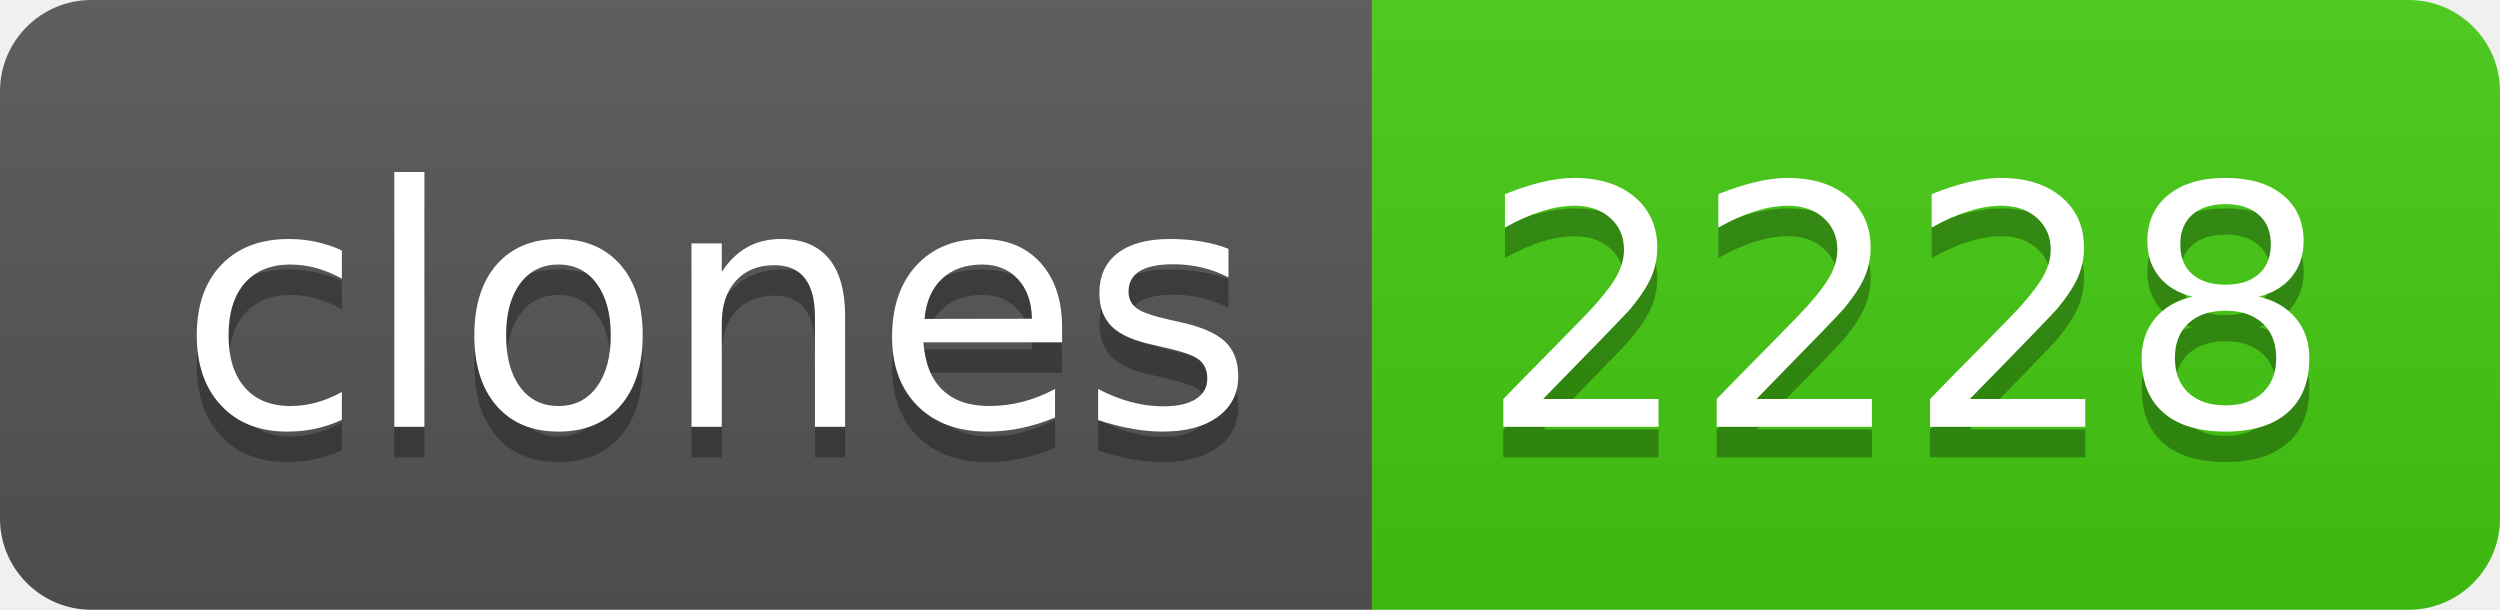
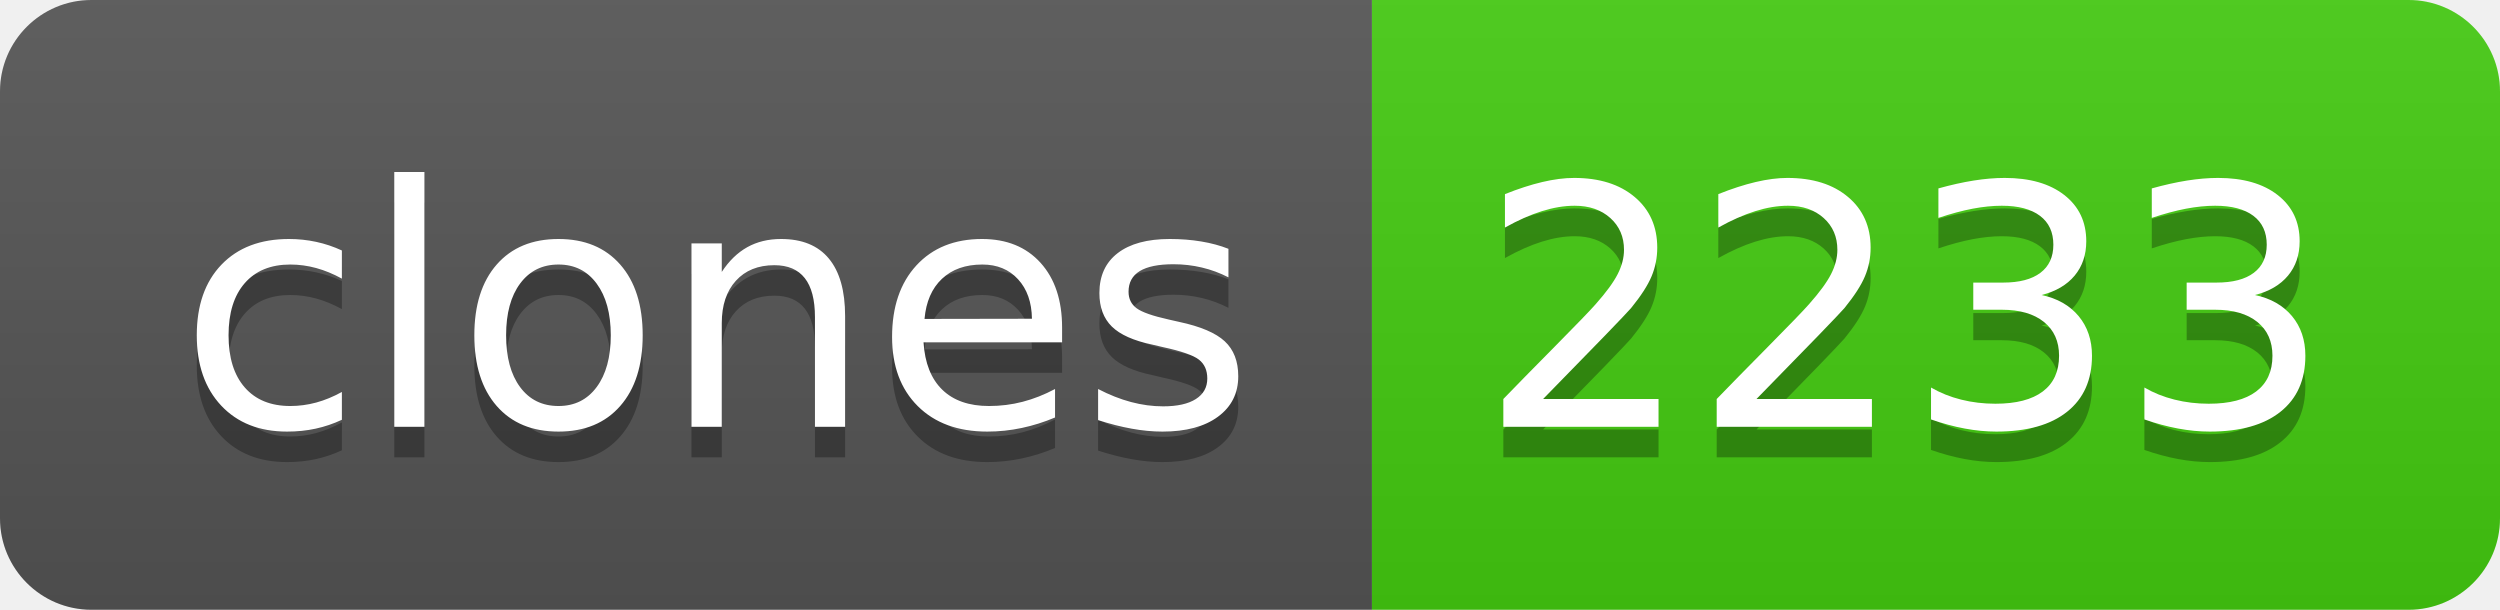
- <svg xmlns="http://www.w3.org/2000/svg" width="82" height="20" role="img" aria-label="clones: 2228">
+ <svg xmlns="http://www.w3.org/2000/svg" width="82" height="20" role="img" aria-label="clones: 2233">
  <linearGradient id="s" x2="0" y2="100%">
    <stop offset="0" stop-color="#bbb" stop-opacity=".1" />
    <stop offset="1" stop-opacity=".1" />
  </linearGradient>
  <clipPath id="r">
    <rect width="82" height="20" rx="3" fill="#fff" />
  </clipPath>
  <g clip-path="url(#r)">
    <rect width="45" height="20" fill="#555" />
    <rect x="45" width="37" height="20" fill="#4c1" />
    <rect width="82" height="20" fill="url(#s)" />
  </g>
  <g fill="#fff" text-anchor="middle" font-family="Verdana,Geneva,DejaVu Sans,sans-serif" text-rendering="geometricPrecision" font-size="110">
    <text aria-hidden="true" x="235" y="150" fill="#010101" fill-opacity=".3" transform="scale(.1)" textLength="350">clones</text>
    <text x="235" y="140" transform="scale(.1)" fill="#fff" textLength="350">clones</text>
-     <text aria-hidden="true" x="625" y="150" fill="#010101" fill-opacity=".3" transform="scale(.1)" textLength="270">2228</text>
-     <text x="625" y="140" transform="scale(.1)" fill="#fff" textLength="270">2228</text>
+     <text aria-hidden="true" x="625" y="150" fill="#010101" fill-opacity=".3" transform="scale(.1)" textLength="270">2233</text>
+     <text x="625" y="140" transform="scale(.1)" fill="#fff" textLength="270">2233</text>
  </g>
</svg>
